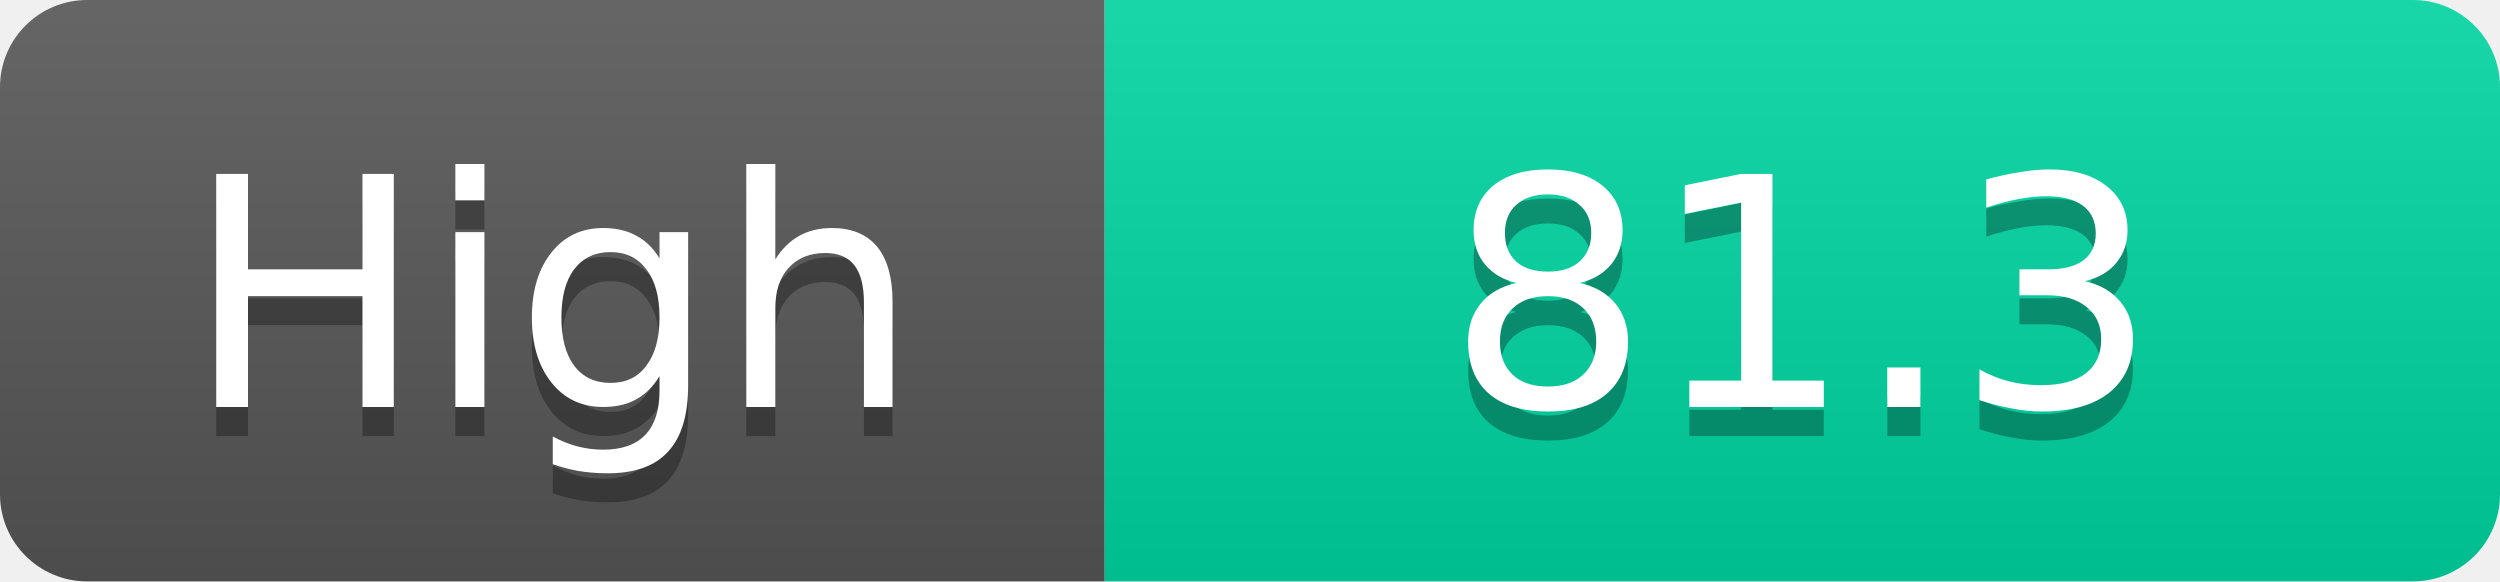
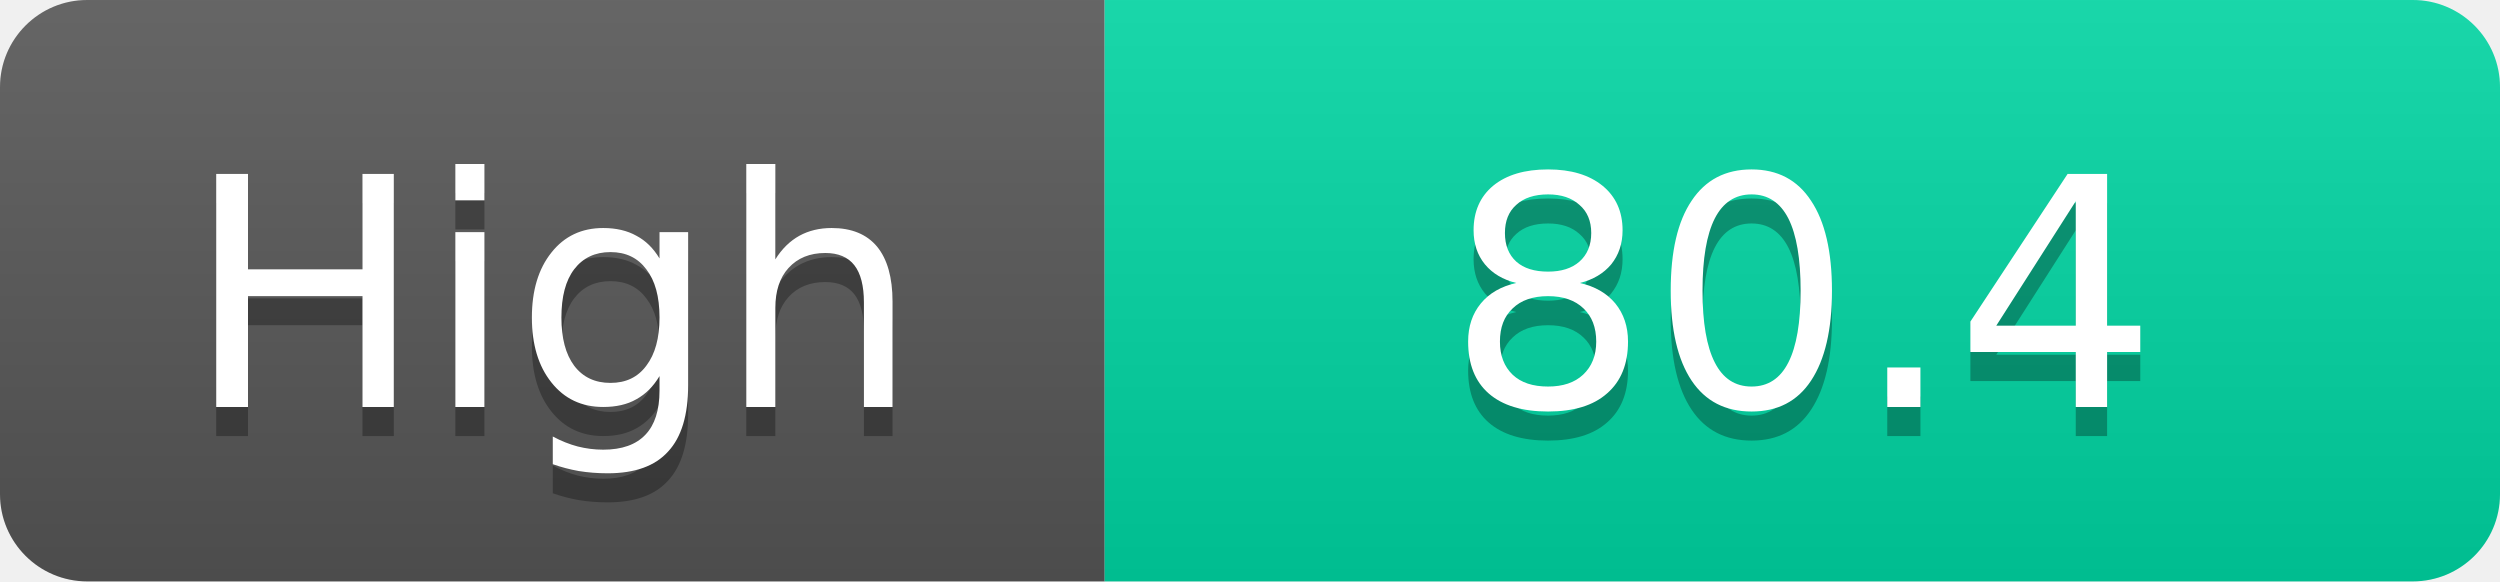
<svg xmlns="http://www.w3.org/2000/svg" width="86" height="20">
  <linearGradient id="s" x2="0" y2="100%">
    <stop offset="0" stop-color="#fff" stop-opacity=".1" />
    <stop offset="1" stop-opacity=".1" />
  </linearGradient>
  <clipPath id="r">
    <rect width="86" height="20" rx="3" fill="#fff" />
  </clipPath>
  <g clip-path="url(#r)">
    <rect width="38" height="20" fill="#555" />
    <rect x="38" width="48" height="20" fill="#00d2a0" />
    <rect width="86" height="20" fill="url(#s)" />
  </g>
  <g fill="#fff" text-anchor="middle" font-family="Verdana,Geneva,DejaVu Sans,sans-serif" text-rendering="geometricPrecision" font-size="11">
    <text x="19.0" y="15" fill="#010101" fill-opacity=".3">High</text>
    <text x="19.0" y="14">High</text>
-     <text x="62.0" y="15" fill="#010101" fill-opacity=".3">81.3</text>
-     <text x="62.0" y="14">81.3</text>
+     <text x="62.0" y="15" fill="#010101" fill-opacity=".3">80.4</text>
+     <text x="62.0" y="14">80.4</text>
  </g>
</svg>
